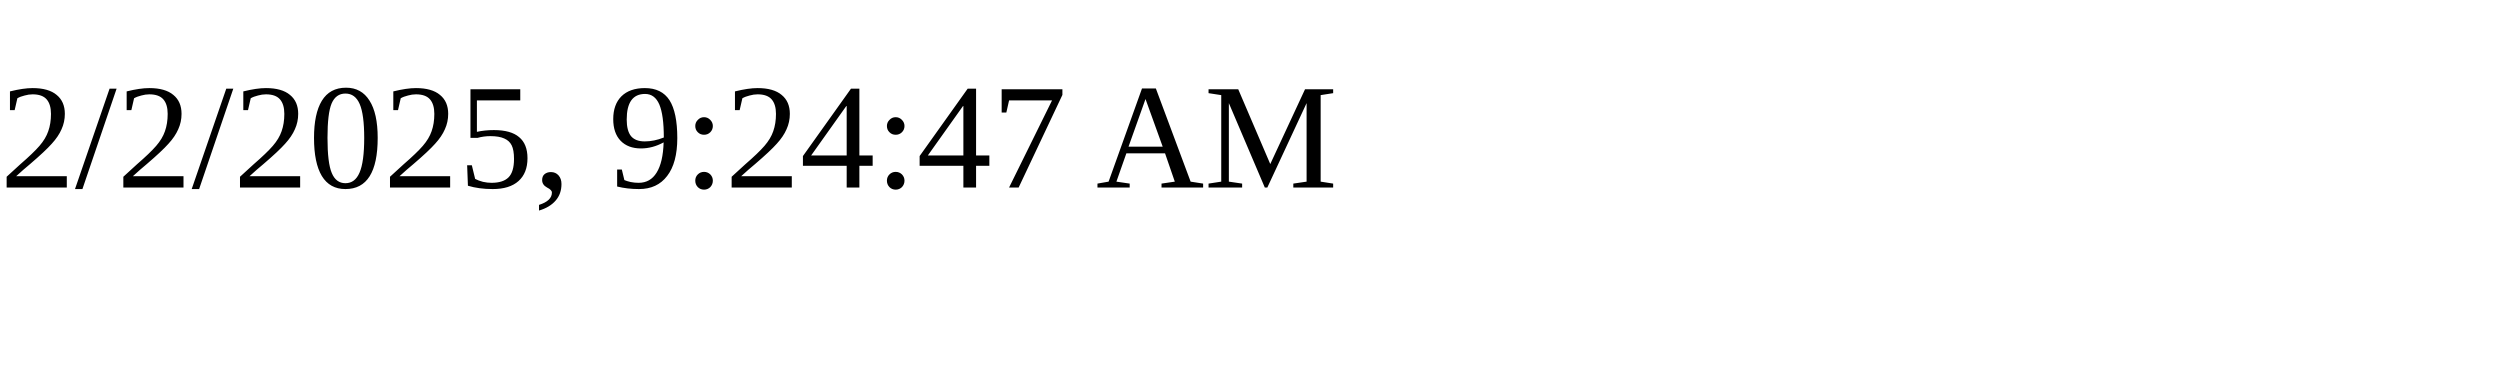
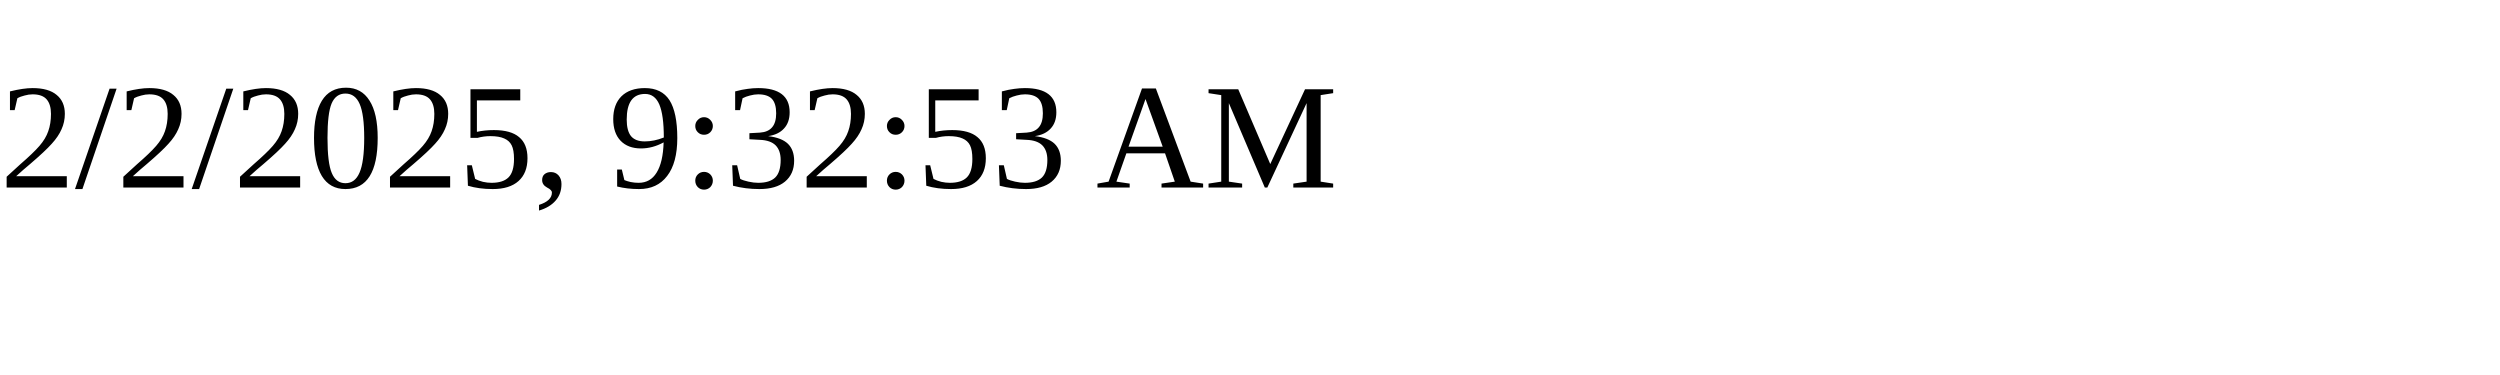
<svg xmlns="http://www.w3.org/2000/svg" height="30" width="200">
-   <text x="0" y="15">2/2/2025, 9:24:47 AM</text>
+   <text x="0" y="15">2/2/2025, 9:32:53 AM</text>
</svg>
